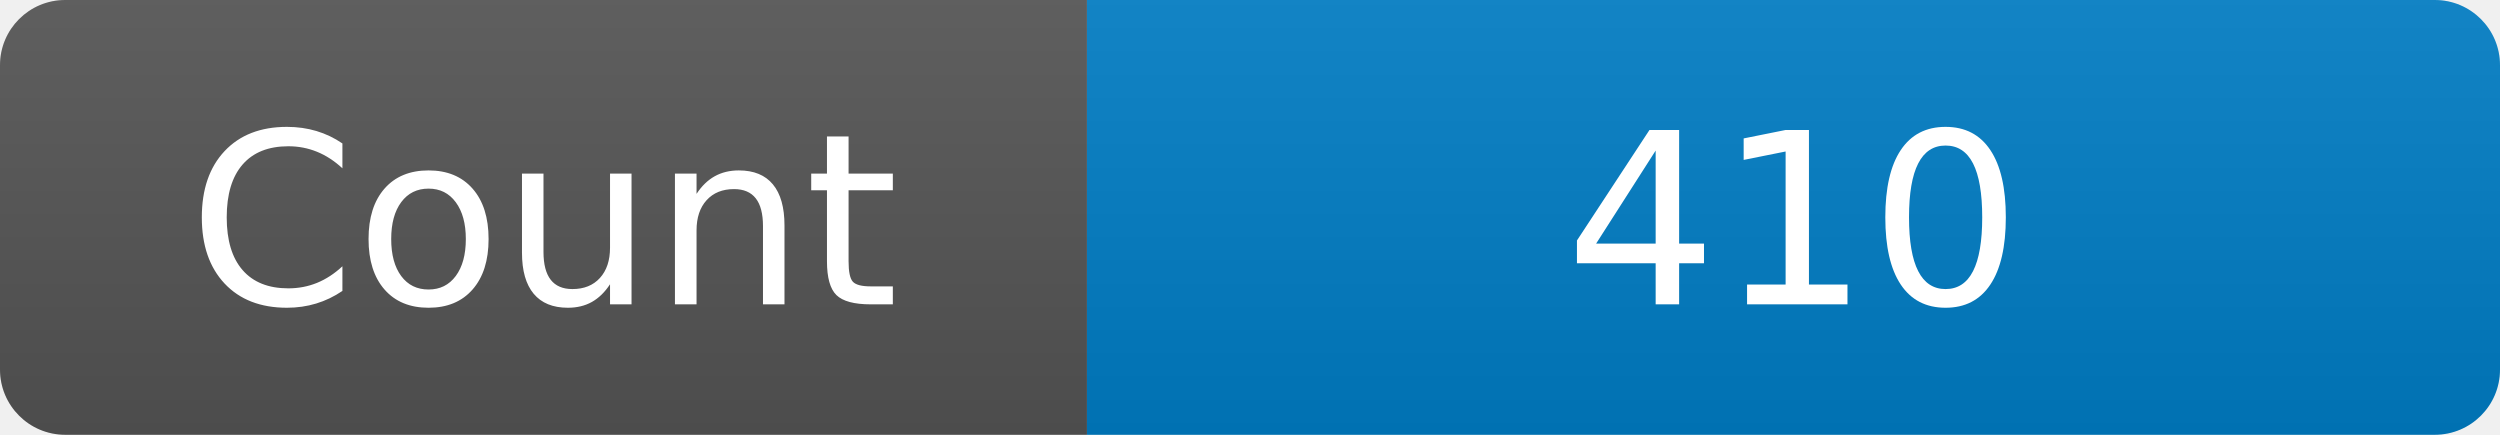
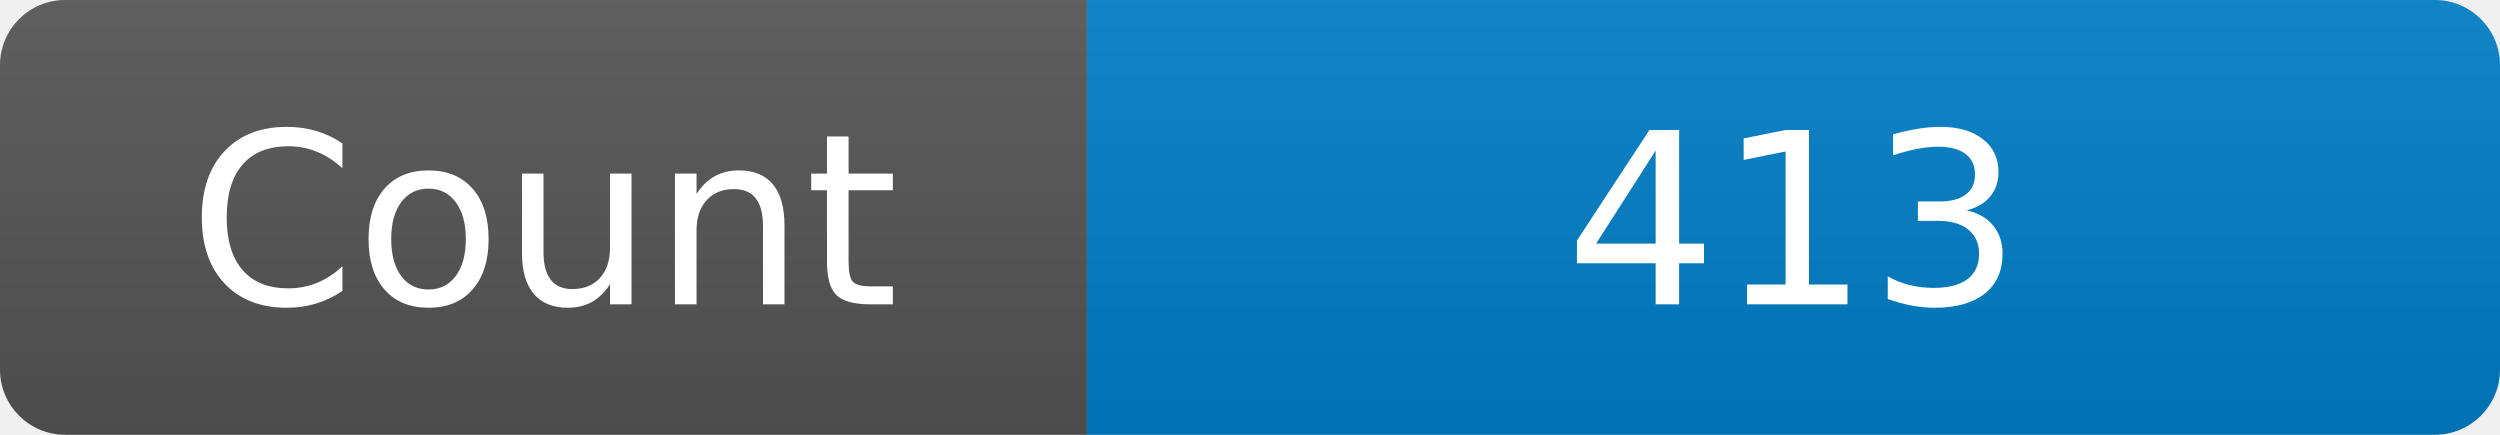
<svg xmlns="http://www.w3.org/2000/svg" width="115" height="20" role="img" aria-label="Maintained?: yes">
  <linearGradient id="s" x2="0" y2="100%">
    <stop offset="0" stop-color="#bbb" stop-opacity=".1" />
    <stop offset="1" stop-opacity=".1" />
  </linearGradient>
  <clipPath id="r">
    <rect width="115" height="20" rx="3" fill="#fff" />
  </clipPath>
  <g clip-path="url(#r)">
    <rect width="50" height="20" fill="#555" />
    <rect x="50" width="160" height="20" fill="#007ec6" />
    <rect width="115" height="20" fill="url(#s)" />
  </g>
  <g fill="#fff" text-anchor="middle" font-family="Verdana,Geneva,DejaVu Sans,sans-serif" font-size="110">
    <text x="250" y="140" transform="scale(.1)" fill="#fff">Count</text>
-     <text x="825" y="140" transform="scale(.1)" fill="#fff">410</text>
+     <text x="825" y="140" transform="scale(.1)" fill="#fff">413</text>
  </g>
</svg>
